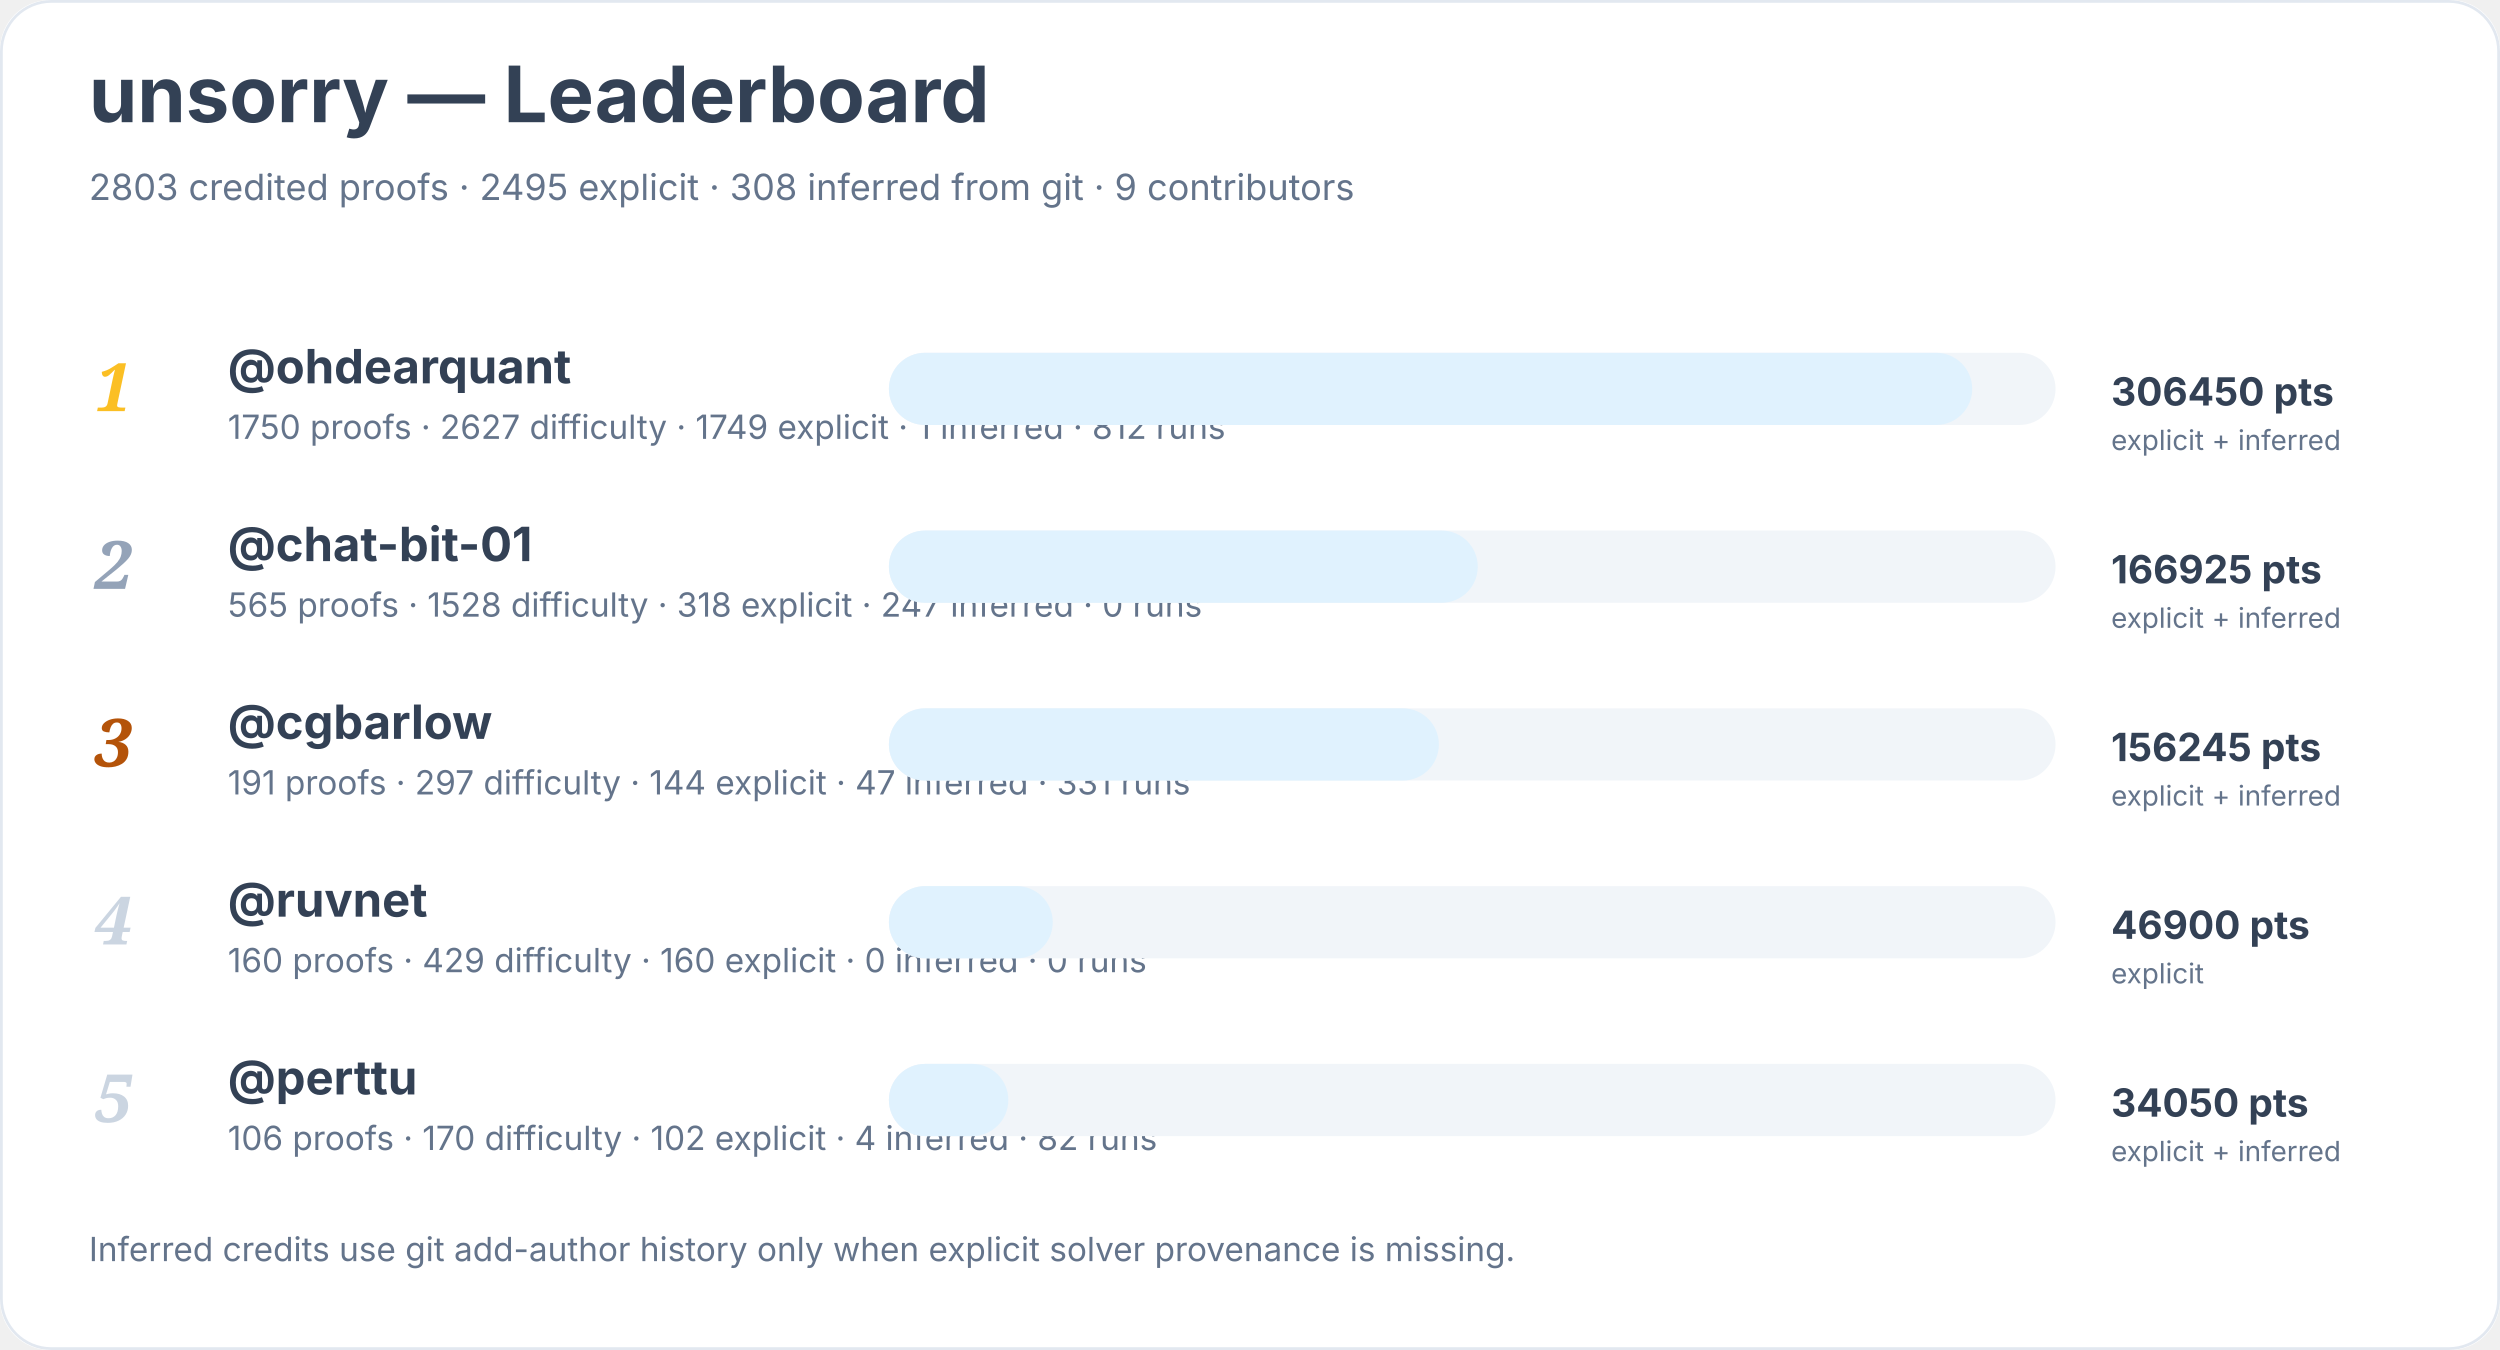
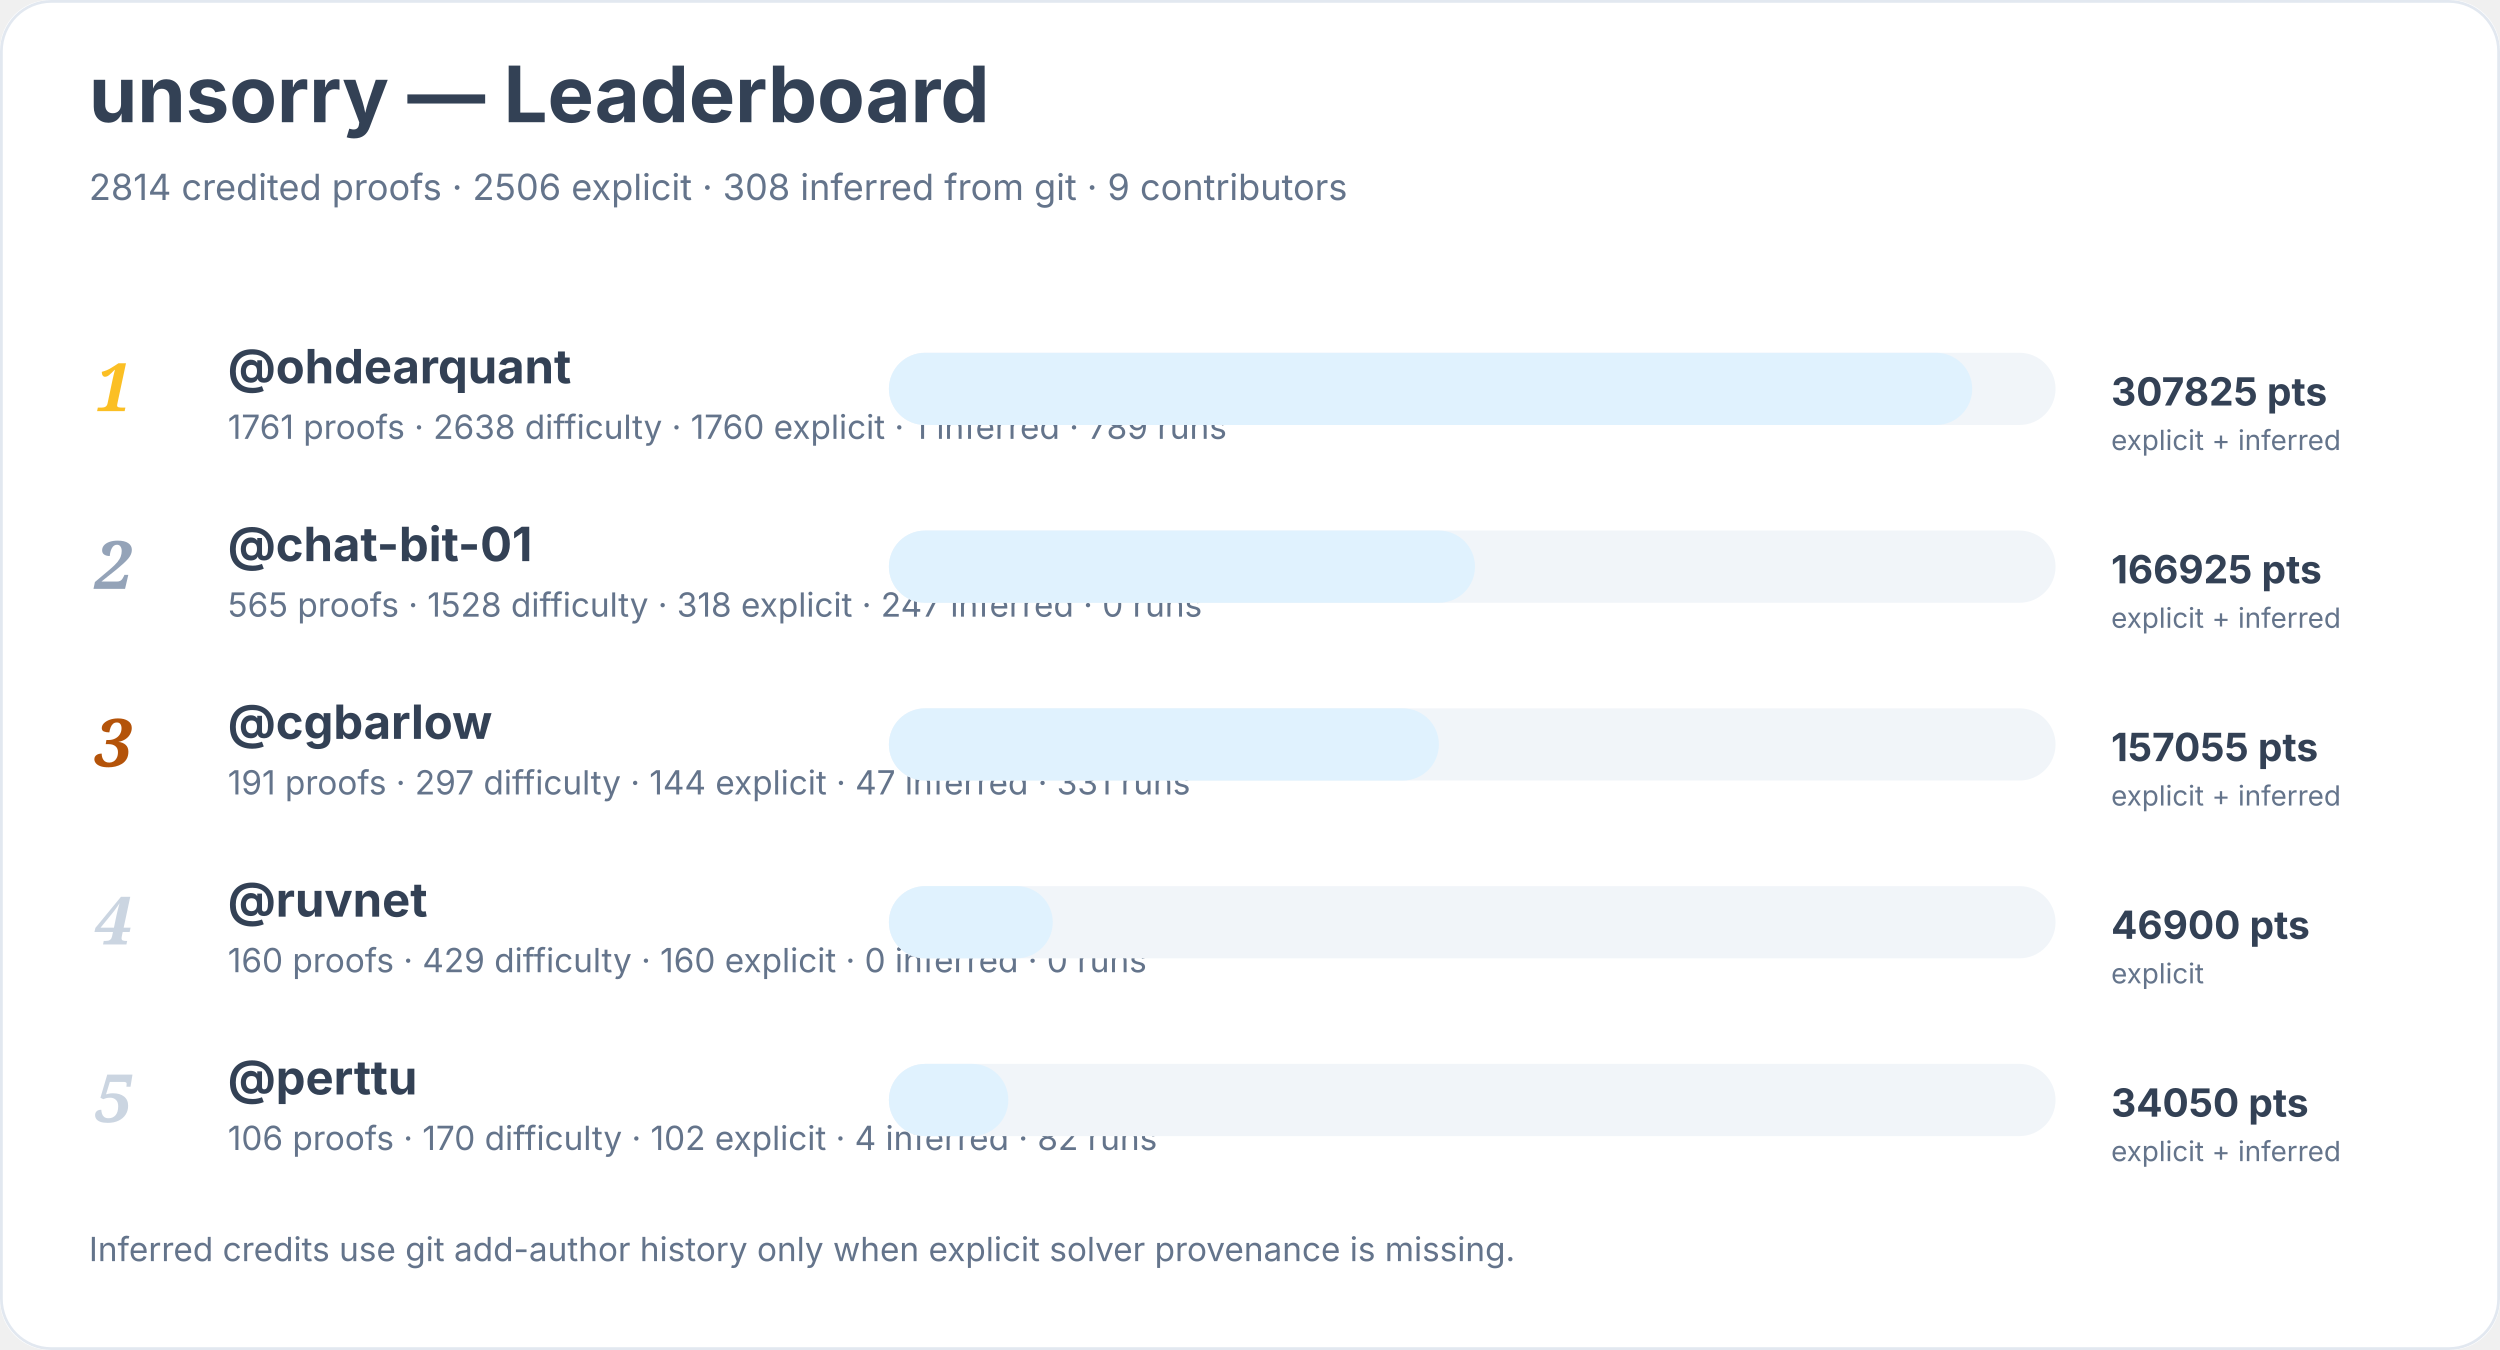
<svg xmlns="http://www.w3.org/2000/svg" width="900" height="486" viewBox="0 0 900 486" role="img" aria-labelledby="title desc">
  <rect width="900" height="100%" rx="18" fill="#ffffff" />
  <rect x="0.5" y="0.5" width="899" height="485" rx="18" fill="none" stroke="#e2e8f0" />
  <text x="32" y="44" font-family="Inter, system-ui, sans-serif" font-size="28" font-weight="700" fill="#334155">unsorry — Leaderboard</text>
-   <text x="32" y="72" font-family="Inter, system-ui, sans-serif" font-size="13" fill="#64748b">2803 credited proofs · 2495 explicit · 308 inferred from git · 9 contributors</text>
+   <text x="32" y="72" font-family="Inter, system-ui, sans-serif" font-size="13" fill="#64748b">2814 credited proofs · 2506 explicit · 308 inferred from git · 9 contributors</text>
  <text x="34" y="148" font-family="Georgia, serif" font-size="24" font-style="italic" font-weight="700" fill="#fbbf24">1</text>
  <a href="https://github.com/ohdearquant">
    <text x="82" y="138" font-family="Inter, system-ui, sans-serif" font-size="17" font-weight="650" fill="#334155">@ohdearquant</text>
  </a>
-   <text x="82" y="158" font-family="Inter, system-ui, sans-serif" font-size="12" fill="#64748b">1750 proofs · 2627 difficulty · 1749 explicit · 1 inferred · 812 runs</text>
+   <text x="82" y="158" font-family="Inter, system-ui, sans-serif" font-size="12" fill="#64748b">1761 proofs · 2638 difficulty · 1760 explicit · 1 inferred · 789 runs</text>
  <rect x="320" y="127" width="420" height="26" rx="13" fill="#f1f5f9" />
  <rect x="320" y="127" width="390" height="26" rx="13" fill="#e0f2fe" />
-   <text x="760" y="146" font-family="Inter, system-ui, sans-serif" font-size="14" font-weight="700" fill="#334155">306450 pts</text>
+   <text x="760" y="146" font-family="Inter, system-ui, sans-serif" font-size="14" font-weight="700" fill="#334155">307825 pts</text>
  <text x="760" y="162" font-family="Inter, system-ui, sans-serif" font-size="10" fill="#64748b">explicit + inferred</text>
  <text x="34" y="212" font-family="Georgia, serif" font-size="24" font-style="italic" font-weight="700" fill="#94a3b8">2</text>
  <a href="https://github.com/chat-bit-01">
    <text x="82" y="202" font-family="Inter, system-ui, sans-serif" font-size="17" font-weight="650" fill="#334155">@chat-bit-01</text>
  </a>
  <text x="82" y="222" font-family="Inter, system-ui, sans-serif" font-size="12" fill="#64748b">565 proofs · 1528 difficulty · 318 explicit · 247 inferred · 0 runs</text>
  <rect x="320" y="191" width="420" height="26" rx="13" fill="#f1f5f9" />
-   <rect x="320" y="191" width="212" height="26" rx="13" fill="#e0f2fe" />
+   <rect x="320" y="191" width="211" height="26" rx="13" fill="#e0f2fe" />
  <text x="760" y="210" font-family="Inter, system-ui, sans-serif" font-size="14" font-weight="700" fill="#334155">166925 pts</text>
  <text x="760" y="226" font-family="Inter, system-ui, sans-serif" font-size="10" fill="#64748b">explicit + inferred</text>
  <text x="34" y="276" font-family="Georgia, serif" font-size="24" font-style="italic" font-weight="700" fill="#b45309">3</text>
  <a href="https://github.com/cgbarlow">
    <text x="82" y="266" font-family="Inter, system-ui, sans-serif" font-size="17" font-weight="650" fill="#334155">@cgbarlow</text>
  </a>
  <text x="82" y="286" font-family="Inter, system-ui, sans-serif" font-size="12" fill="#64748b">191 proofs · 297 difficulty · 144 explicit · 47 inferred · 331 runs</text>
  <rect x="320" y="255" width="420" height="26" rx="13" fill="#f1f5f9" />
  <rect x="320" y="255" width="198" height="26" rx="13" fill="#e0f2fe" />
-   <text x="760" y="274" font-family="Inter, system-ui, sans-serif" font-size="14" font-weight="700" fill="#334155">156245 pts</text>
+   <text x="760" y="274" font-family="Inter, system-ui, sans-serif" font-size="14" font-weight="700" fill="#334155">157055 pts</text>
  <text x="760" y="290" font-family="Inter, system-ui, sans-serif" font-size="10" fill="#64748b">explicit + inferred</text>
  <text x="34" y="340" font-family="Georgia, serif" font-size="24" font-style="italic" font-weight="700" fill="#cbd5e1">4</text>
  <a href="https://github.com/ruvnet">
    <text x="82" y="330" font-family="Inter, system-ui, sans-serif" font-size="17" font-weight="650" fill="#334155">@ruvnet</text>
  </a>
  <text x="82" y="350" font-family="Inter, system-ui, sans-serif" font-size="12" fill="#64748b">160 proofs · 429 difficulty · 160 explicit · 0 inferred · 0 runs</text>
  <rect x="320" y="319" width="420" height="26" rx="13" fill="#f1f5f9" />
  <rect x="320" y="319" width="59" height="26" rx="13" fill="#e0f2fe" />
  <text x="760" y="338" font-family="Inter, system-ui, sans-serif" font-size="14" font-weight="700" fill="#334155">46900 pts</text>
  <text x="760" y="354" font-family="Inter, system-ui, sans-serif" font-size="10" fill="#64748b">explicit</text>
  <text x="34" y="404" font-family="Georgia, serif" font-size="24" font-style="italic" font-weight="700" fill="#cbd5e1">5</text>
  <a href="https://github.com/perttu">
    <text x="82" y="394" font-family="Inter, system-ui, sans-serif" font-size="17" font-weight="650" fill="#334155">@perttu</text>
  </a>
  <text x="82" y="414" font-family="Inter, system-ui, sans-serif" font-size="12" fill="#64748b">106 proofs · 170 difficulty · 102 explicit · 4 inferred · 82 runs</text>
  <rect x="320" y="383" width="420" height="26" rx="13" fill="#f1f5f9" />
  <rect x="320" y="383" width="43" height="26" rx="13" fill="#e0f2fe" />
  <text x="760" y="402" font-family="Inter, system-ui, sans-serif" font-size="14" font-weight="700" fill="#334155">34050 pts</text>
  <text x="760" y="418" font-family="Inter, system-ui, sans-serif" font-size="10" fill="#64748b">explicit + inferred</text>
  <text x="32" y="454" font-family="Inter, system-ui, sans-serif" font-size="12" fill="#64748b">Inferred credits use git add-author history only when explicit solver provenance is missing.</text>
</svg>
